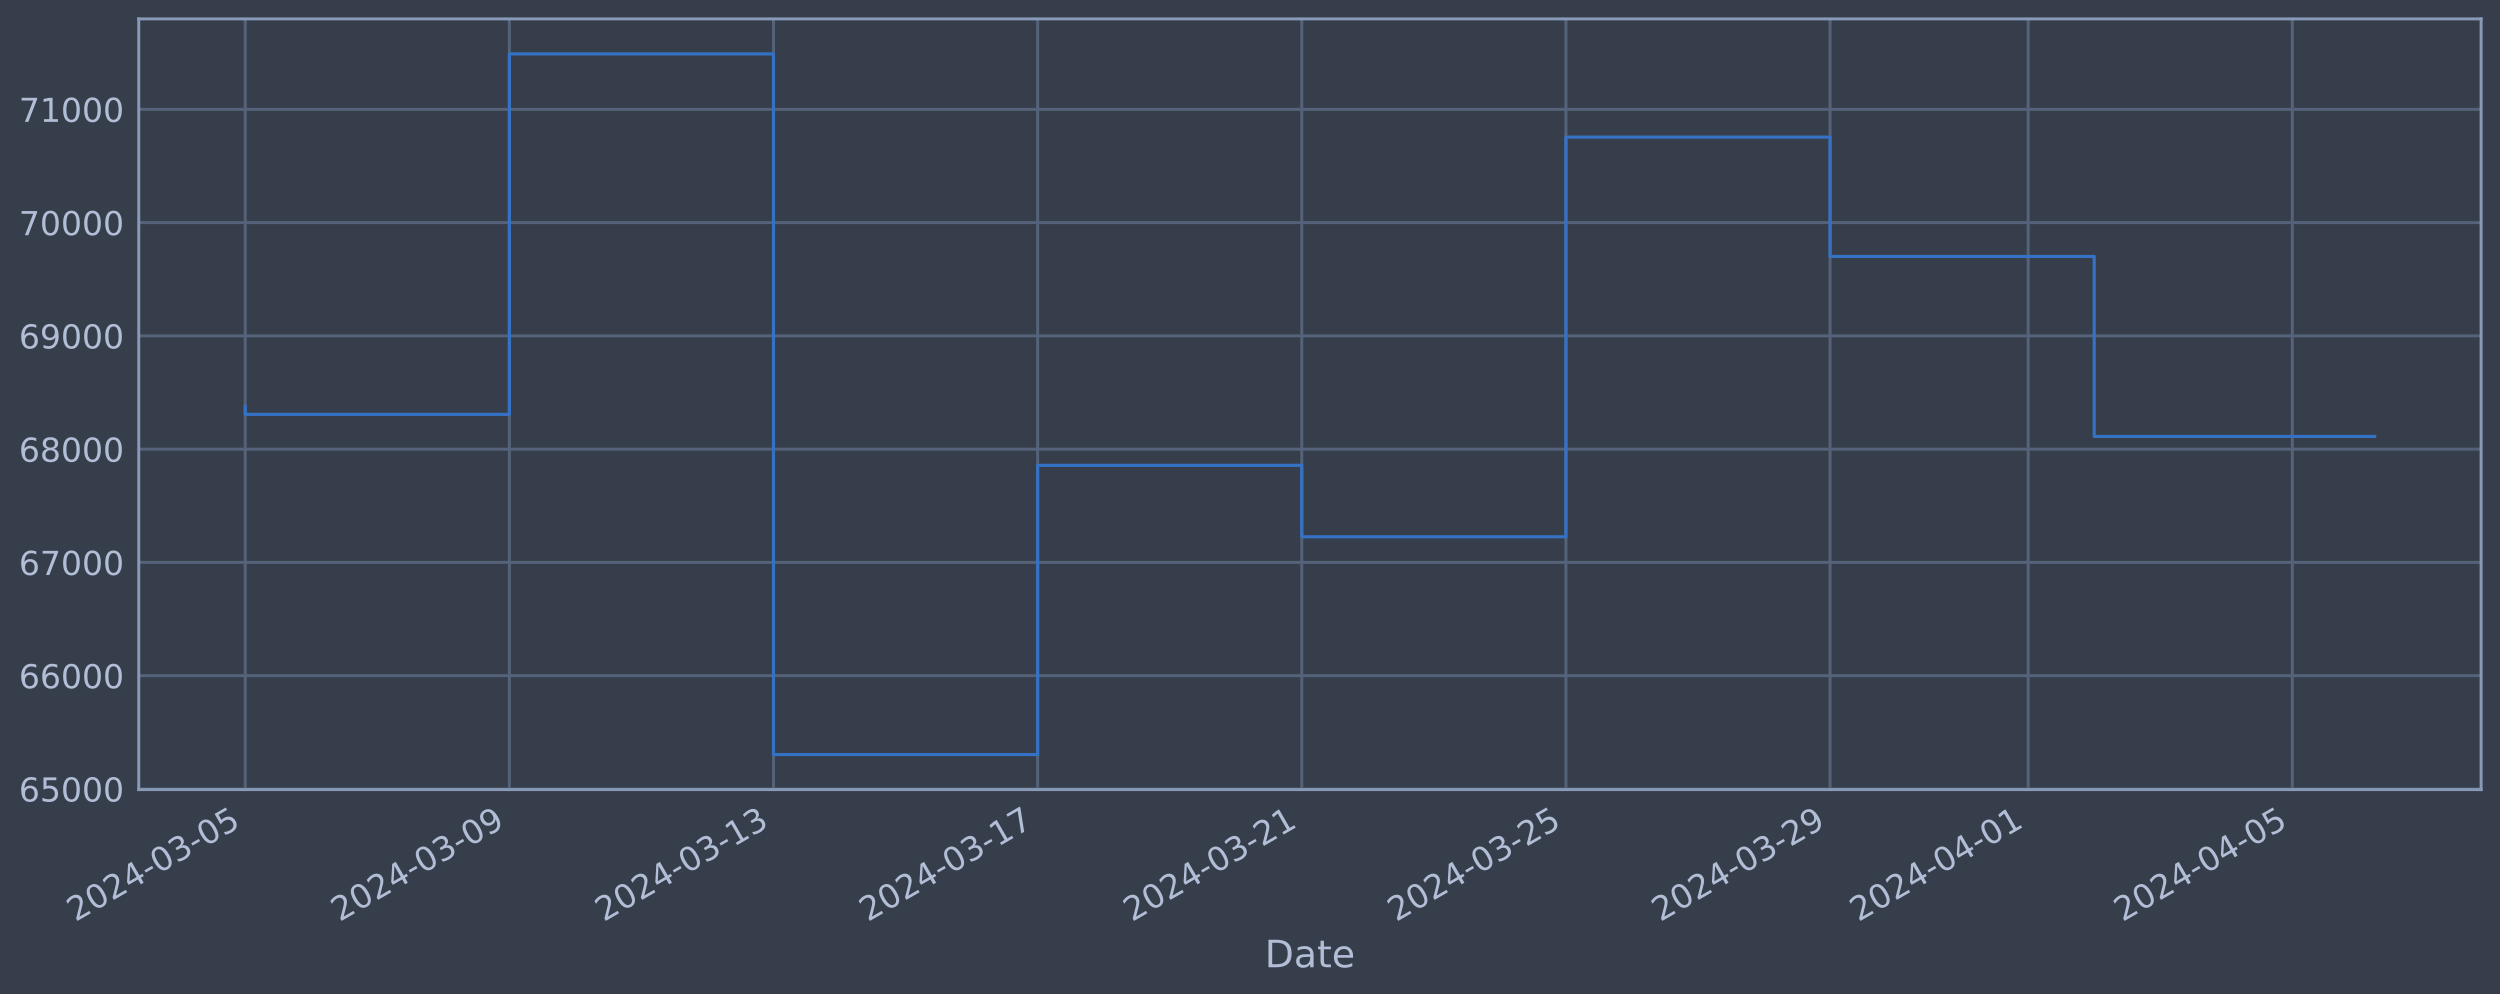
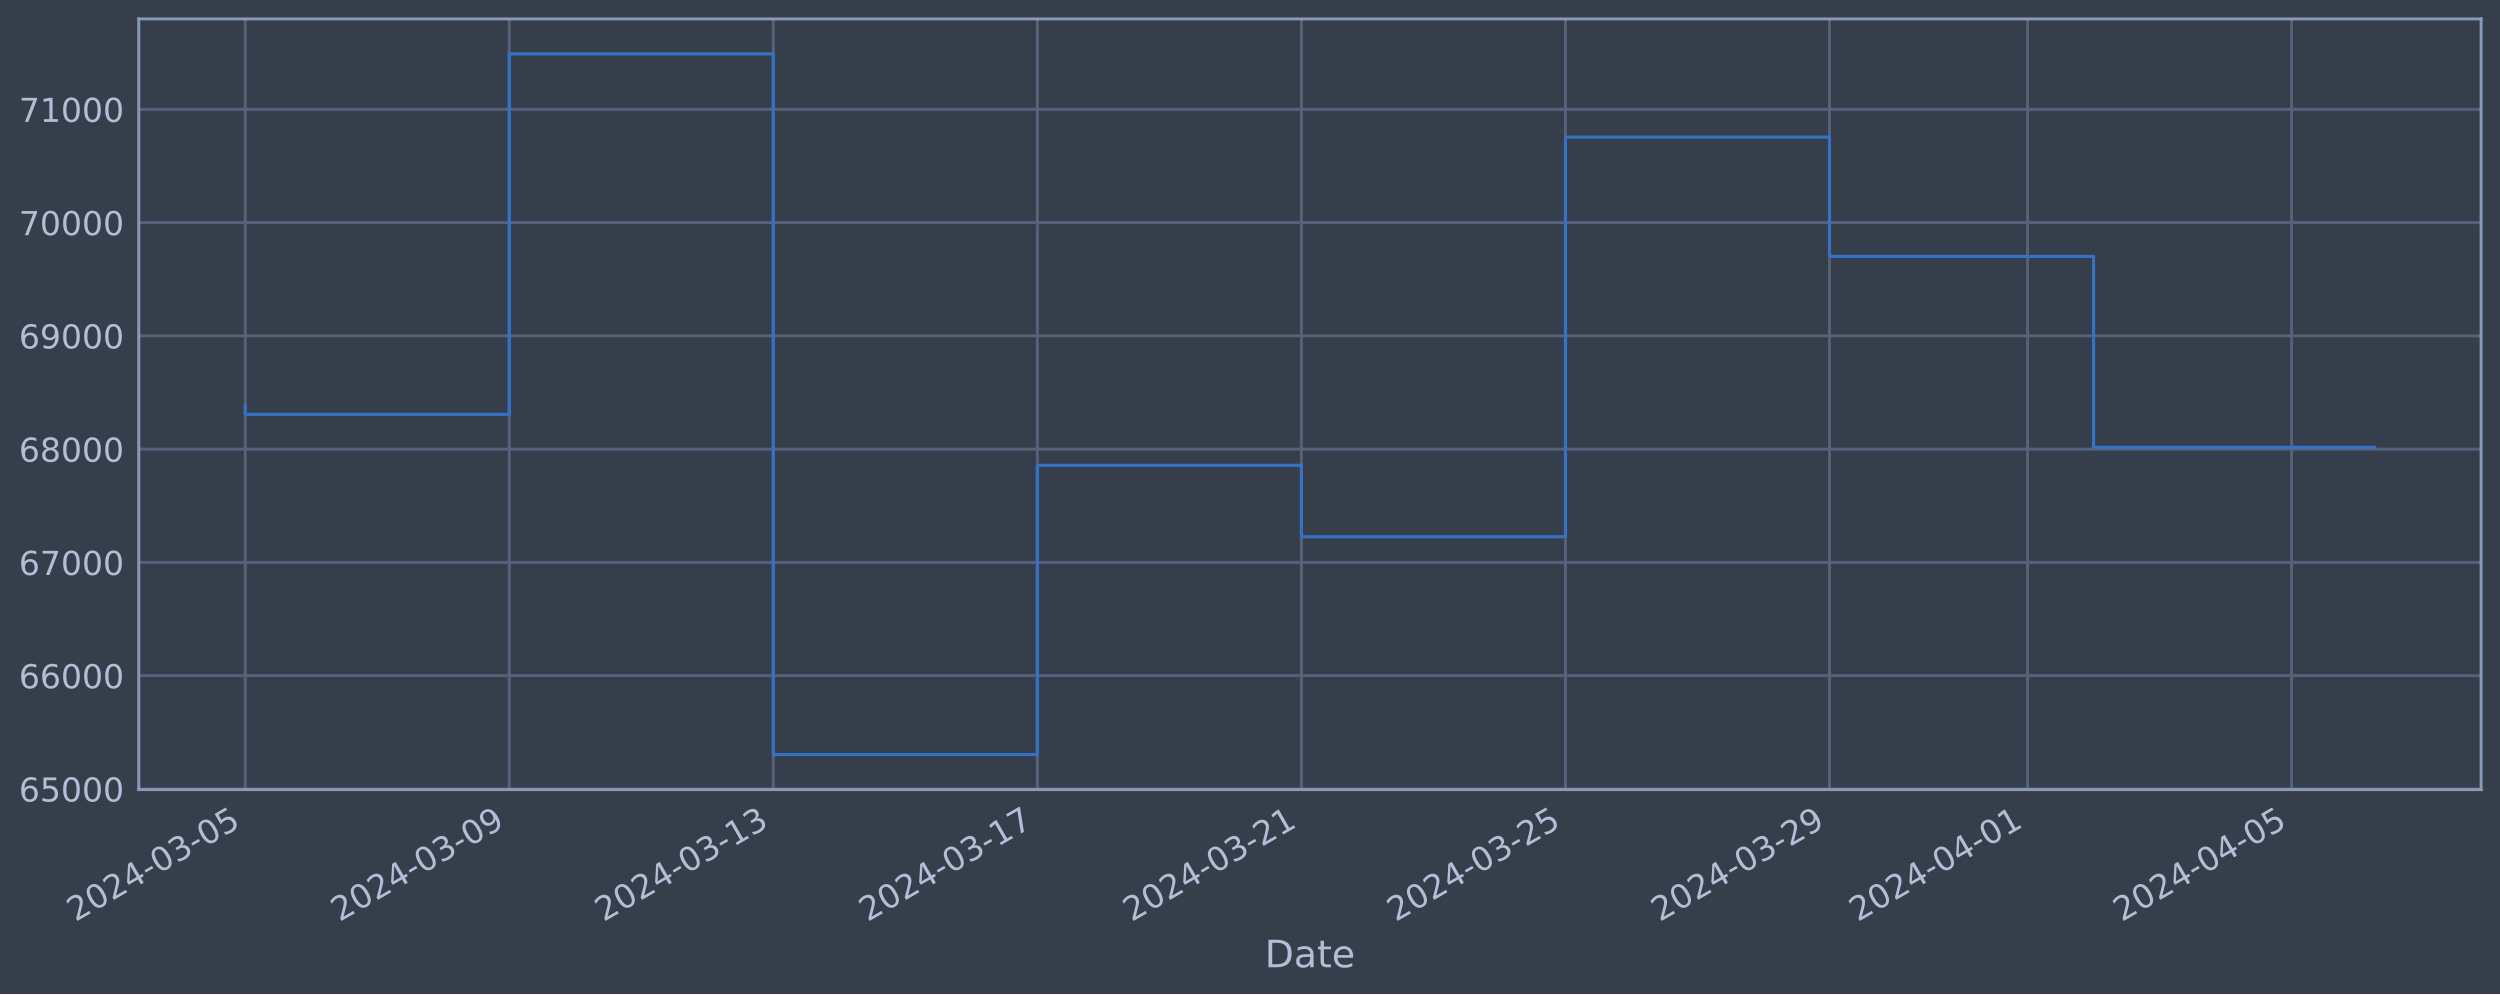
<svg xmlns="http://www.w3.org/2000/svg" xmlns:xlink="http://www.w3.org/1999/xlink" width="952.884pt" height="378.87pt" viewBox="0 0 952.884 378.87" version="1.1">
  <defs>
    <style type="text/css">*{stroke-linejoin: round; stroke-linecap: butt}</style>
  </defs>
  <g id="figure_1">
    <g id="patch_1">
      <path d="M 0 378.87  L 952.884 378.87  L 952.884 0  L 0 0  z " style="fill: #373e4b" />
    </g>
    <g id="axes_1">
      <g id="patch_2">
        <path d="M 52.884 300.96  L 945.684 300.96  L 945.684 7.2  L 52.884 7.2  z " style="fill: #373e4b" />
      </g>
      <g id="matplotlib.axis_1">
        <g id="xtick_1">
          <g id="line2d_1">
-             <path d="M 93.466 300.96  L 93.466 7.2  " clip-path="url(#p02f956e648)" style="fill: none; stroke: #546379; stroke-width: 1.12; stroke-linecap: square" />
+             <path d="M 93.466 300.96  L 93.466 7.2  " clip-path="url(#p329ce4411c)" style="fill: none; stroke: #546379; stroke-width: 1.12; stroke-linecap: square" />
          </g>
          <g id="line2d_2" />
          <g id="text_1">
            <g style="fill: #b1bed6" transform="translate(28.74006 351.4642) rotate(-30) scale(0.126 -0.126)">
              <defs>
                <path id="DejaVuSans-32" d="M 1228 531  L 3431 531  L 3431 0  L 469 0  L 469 531  Q 828 903 1448 1529  Q 2069 2156 2228 2338  Q 2531 2678 2651 2914  Q 2772 3150 2772 3378  Q 2772 3750 2511 3984  Q 2250 4219 1831 4219  Q 1534 4219 1204 4116  Q 875 4013 500 3803  L 500 4441  Q 881 4594 1212 4672  Q 1544 4750 1819 4750  Q 2544 4750 2975 4387  Q 3406 4025 3406 3419  Q 3406 3131 3298 2873  Q 3191 2616 2906 2266  Q 2828 2175 2409 1742  Q 1991 1309 1228 531  z " transform="scale(0.015625)" />
                <path id="DejaVuSans-30" d="M 2034 4250  Q 1547 4250 1301 3770  Q 1056 3291 1056 2328  Q 1056 1369 1301 889  Q 1547 409 2034 409  Q 2525 409 2770 889  Q 3016 1369 3016 2328  Q 3016 3291 2770 3770  Q 2525 4250 2034 4250  z M 2034 4750  Q 2819 4750 3233 4129  Q 3647 3509 3647 2328  Q 3647 1150 3233 529  Q 2819 -91 2034 -91  Q 1250 -91 836 529  Q 422 1150 422 2328  Q 422 3509 836 4129  Q 1250 4750 2034 4750  z " transform="scale(0.015625)" />
                <path id="DejaVuSans-34" d="M 2419 4116  L 825 1625  L 2419 1625  L 2419 4116  z M 2253 4666  L 3047 4666  L 3047 1625  L 3713 1625  L 3713 1100  L 3047 1100  L 3047 0  L 2419 0  L 2419 1100  L 313 1100  L 313 1709  L 2253 4666  z " transform="scale(0.015625)" />
                <path id="DejaVuSans-2d" d="M 313 2009  L 1997 2009  L 1997 1497  L 313 1497  L 313 2009  z " transform="scale(0.015625)" />
                <path id="DejaVuSans-33" d="M 2597 2516  Q 3050 2419 3304 2112  Q 3559 1806 3559 1356  Q 3559 666 3084 287  Q 2609 -91 1734 -91  Q 1441 -91 1130 -33  Q 819 25 488 141  L 488 750  Q 750 597 1062 519  Q 1375 441 1716 441  Q 2309 441 2620 675  Q 2931 909 2931 1356  Q 2931 1769 2642 2001  Q 2353 2234 1838 2234  L 1294 2234  L 1294 2753  L 1863 2753  Q 2328 2753 2575 2939  Q 2822 3125 2822 3475  Q 2822 3834 2567 4026  Q 2313 4219 1838 4219  Q 1578 4219 1281 4162  Q 984 4106 628 3988  L 628 4550  Q 988 4650 1302 4700  Q 1616 4750 1894 4750  Q 2613 4750 3031 4423  Q 3450 4097 3450 3541  Q 3450 3153 3228 2886  Q 3006 2619 2597 2516  z " transform="scale(0.015625)" />
                <path id="DejaVuSans-35" d="M 691 4666  L 3169 4666  L 3169 4134  L 1269 4134  L 1269 2991  Q 1406 3038 1543 3061  Q 1681 3084 1819 3084  Q 2600 3084 3056 2656  Q 3513 2228 3513 1497  Q 3513 744 3044 326  Q 2575 -91 1722 -91  Q 1428 -91 1123 -41  Q 819 9 494 109  L 494 744  Q 775 591 1075 516  Q 1375 441 1709 441  Q 2250 441 2565 725  Q 2881 1009 2881 1497  Q 2881 1984 2565 2268  Q 2250 2553 1709 2553  Q 1456 2553 1204 2497  Q 953 2441 691 2322  L 691 4666  z " transform="scale(0.015625)" />
              </defs>
              <use xlink:href="#DejaVuSans-32" />
              <use xlink:href="#DejaVuSans-30" x="63.623" />
              <use xlink:href="#DejaVuSans-32" x="127.246" />
              <use xlink:href="#DejaVuSans-34" x="190.869" />
              <use xlink:href="#DejaVuSans-2d" x="254.492" />
              <use xlink:href="#DejaVuSans-30" x="290.576" />
              <use xlink:href="#DejaVuSans-33" x="354.199" />
              <use xlink:href="#DejaVuSans-2d" x="417.822" />
              <use xlink:href="#DejaVuSans-30" x="453.906" />
              <use xlink:href="#DejaVuSans-35" x="517.529" />
            </g>
          </g>
        </g>
        <g id="xtick_2">
          <g id="line2d_3">
-             <path d="M 194.144 300.96  L 194.144 7.2  " clip-path="url(#p02f956e648)" style="fill: none; stroke: #546379; stroke-width: 1.12; stroke-linecap: square" />
+             <path d="M 194.109 300.96  L 194.109 7.2  " clip-path="url(#p329ce4411c)" style="fill: none; stroke: #546379; stroke-width: 1.12; stroke-linecap: square" />
          </g>
          <g id="line2d_4" />
          <g id="text_2">
-             <g style="fill: #b1bed6" transform="translate(129.4187 351.4642) rotate(-30) scale(0.126 -0.126)">
+             <g style="fill: #b1bed6" transform="translate(129.3835 351.4642) rotate(-30) scale(0.126 -0.126)">
              <defs>
                <path id="DejaVuSans-39" d="M 703 97  L 703 672  Q 941 559 1184 500  Q 1428 441 1663 441  Q 2288 441 2617 861  Q 2947 1281 2994 2138  Q 2813 1869 2534 1725  Q 2256 1581 1919 1581  Q 1219 1581 811 2004  Q 403 2428 403 3163  Q 403 3881 828 4315  Q 1253 4750 1959 4750  Q 2769 4750 3195 4129  Q 3622 3509 3622 2328  Q 3622 1225 3098 567  Q 2575 -91 1691 -91  Q 1453 -91 1209 -44  Q 966 3 703 97  z M 1959 2075  Q 2384 2075 2632 2365  Q 2881 2656 2881 3163  Q 2881 3666 2632 3958  Q 2384 4250 1959 4250  Q 1534 4250 1286 3958  Q 1038 3666 1038 3163  Q 1038 2656 1286 2365  Q 1534 2075 1959 2075  z " transform="scale(0.015625)" />
              </defs>
              <use xlink:href="#DejaVuSans-32" />
              <use xlink:href="#DejaVuSans-30" x="63.623" />
              <use xlink:href="#DejaVuSans-32" x="127.246" />
              <use xlink:href="#DejaVuSans-34" x="190.869" />
              <use xlink:href="#DejaVuSans-2d" x="254.492" />
              <use xlink:href="#DejaVuSans-30" x="290.576" />
              <use xlink:href="#DejaVuSans-33" x="354.199" />
              <use xlink:href="#DejaVuSans-2d" x="417.822" />
              <use xlink:href="#DejaVuSans-30" x="453.906" />
              <use xlink:href="#DejaVuSans-39" x="517.529" />
            </g>
          </g>
        </g>
        <g id="xtick_3">
          <g id="line2d_5">
-             <path d="M 294.823 300.96  L 294.823 7.2  " clip-path="url(#p02f956e648)" style="fill: none; stroke: #546379; stroke-width: 1.12; stroke-linecap: square" />
+             <path d="M 294.752 300.96  L 294.752 7.2  " clip-path="url(#p329ce4411c)" style="fill: none; stroke: #546379; stroke-width: 1.12; stroke-linecap: square" />
          </g>
          <g id="line2d_6" />
          <g id="text_3">
-             <g style="fill: #b1bed6" transform="translate(230.0973 351.4642) rotate(-30) scale(0.126 -0.126)">
+             <g style="fill: #b1bed6" transform="translate(230.0269 351.4642) rotate(-30) scale(0.126 -0.126)">
              <defs>
                <path id="DejaVuSans-31" d="M 794 531  L 1825 531  L 1825 4091  L 703 3866  L 703 4441  L 1819 4666  L 2450 4666  L 2450 531  L 3481 531  L 3481 0  L 794 0  L 794 531  z " transform="scale(0.015625)" />
              </defs>
              <use xlink:href="#DejaVuSans-32" />
              <use xlink:href="#DejaVuSans-30" x="63.623" />
              <use xlink:href="#DejaVuSans-32" x="127.246" />
              <use xlink:href="#DejaVuSans-34" x="190.869" />
              <use xlink:href="#DejaVuSans-2d" x="254.492" />
              <use xlink:href="#DejaVuSans-30" x="290.576" />
              <use xlink:href="#DejaVuSans-33" x="354.199" />
              <use xlink:href="#DejaVuSans-2d" x="417.822" />
              <use xlink:href="#DejaVuSans-31" x="453.906" />
              <use xlink:href="#DejaVuSans-33" x="517.529" />
            </g>
          </g>
        </g>
        <g id="xtick_4">
          <g id="line2d_7">
-             <path d="M 395.501 300.96  L 395.501 7.2  " clip-path="url(#p02f956e648)" style="fill: none; stroke: #546379; stroke-width: 1.12; stroke-linecap: square" />
+             <path d="M 395.396 300.96  L 395.396 7.2  " clip-path="url(#p329ce4411c)" style="fill: none; stroke: #546379; stroke-width: 1.12; stroke-linecap: square" />
          </g>
          <g id="line2d_8" />
          <g id="text_4">
-             <g style="fill: #b1bed6" transform="translate(330.7759 351.4642) rotate(-30) scale(0.126 -0.126)">
+             <g style="fill: #b1bed6" transform="translate(330.6703 351.4642) rotate(-30) scale(0.126 -0.126)">
              <defs>
                <path id="DejaVuSans-37" d="M 525 4666  L 3525 4666  L 3525 4397  L 1831 0  L 1172 0  L 2766 4134  L 525 4134  L 525 4666  z " transform="scale(0.015625)" />
              </defs>
              <use xlink:href="#DejaVuSans-32" />
              <use xlink:href="#DejaVuSans-30" x="63.623" />
              <use xlink:href="#DejaVuSans-32" x="127.246" />
              <use xlink:href="#DejaVuSans-34" x="190.869" />
              <use xlink:href="#DejaVuSans-2d" x="254.492" />
              <use xlink:href="#DejaVuSans-30" x="290.576" />
              <use xlink:href="#DejaVuSans-33" x="354.199" />
              <use xlink:href="#DejaVuSans-2d" x="417.822" />
              <use xlink:href="#DejaVuSans-31" x="453.906" />
              <use xlink:href="#DejaVuSans-37" x="517.529" />
            </g>
          </g>
        </g>
        <g id="xtick_5">
          <g id="line2d_9">
-             <path d="M 496.18 300.96  L 496.18 7.2  " clip-path="url(#p02f956e648)" style="fill: none; stroke: #546379; stroke-width: 1.12; stroke-linecap: square" />
+             <path d="M 496.039 300.96  L 496.039 7.2  " clip-path="url(#p329ce4411c)" style="fill: none; stroke: #546379; stroke-width: 1.12; stroke-linecap: square" />
          </g>
          <g id="line2d_10" />
          <g id="text_5">
-             <g style="fill: #b1bed6" transform="translate(431.4546 351.4642) rotate(-30) scale(0.126 -0.126)">
+             <g style="fill: #b1bed6" transform="translate(431.3137 351.4642) rotate(-30) scale(0.126 -0.126)">
              <use xlink:href="#DejaVuSans-32" />
              <use xlink:href="#DejaVuSans-30" x="63.623" />
              <use xlink:href="#DejaVuSans-32" x="127.246" />
              <use xlink:href="#DejaVuSans-34" x="190.869" />
              <use xlink:href="#DejaVuSans-2d" x="254.492" />
              <use xlink:href="#DejaVuSans-30" x="290.576" />
              <use xlink:href="#DejaVuSans-33" x="354.199" />
              <use xlink:href="#DejaVuSans-2d" x="417.822" />
              <use xlink:href="#DejaVuSans-32" x="453.906" />
              <use xlink:href="#DejaVuSans-31" x="517.529" />
            </g>
          </g>
        </g>
        <g id="xtick_6">
          <g id="line2d_11">
-             <path d="M 596.859 300.96  L 596.859 7.2  " clip-path="url(#p02f956e648)" style="fill: none; stroke: #546379; stroke-width: 1.12; stroke-linecap: square" />
+             <path d="M 596.683 300.96  L 596.683 7.2  " clip-path="url(#p329ce4411c)" style="fill: none; stroke: #546379; stroke-width: 1.12; stroke-linecap: square" />
          </g>
          <g id="line2d_12" />
          <g id="text_6">
-             <g style="fill: #b1bed6" transform="translate(532.1332 351.4642) rotate(-30) scale(0.126 -0.126)">
+             <g style="fill: #b1bed6" transform="translate(531.9571 351.4642) rotate(-30) scale(0.126 -0.126)">
              <use xlink:href="#DejaVuSans-32" />
              <use xlink:href="#DejaVuSans-30" x="63.623" />
              <use xlink:href="#DejaVuSans-32" x="127.246" />
              <use xlink:href="#DejaVuSans-34" x="190.869" />
              <use xlink:href="#DejaVuSans-2d" x="254.492" />
              <use xlink:href="#DejaVuSans-30" x="290.576" />
              <use xlink:href="#DejaVuSans-33" x="354.199" />
              <use xlink:href="#DejaVuSans-2d" x="417.822" />
              <use xlink:href="#DejaVuSans-32" x="453.906" />
              <use xlink:href="#DejaVuSans-35" x="517.529" />
            </g>
          </g>
        </g>
        <g id="xtick_7">
          <g id="line2d_13">
-             <path d="M 697.537 300.96  L 697.537 7.2  " clip-path="url(#p02f956e648)" style="fill: none; stroke: #546379; stroke-width: 1.12; stroke-linecap: square" />
+             <path d="M 697.326 300.96  L 697.326 7.2  " clip-path="url(#p329ce4411c)" style="fill: none; stroke: #546379; stroke-width: 1.12; stroke-linecap: square" />
          </g>
          <g id="line2d_14" />
          <g id="text_7">
-             <g style="fill: #b1bed6" transform="translate(632.8118 351.4642) rotate(-30) scale(0.126 -0.126)">
+             <g style="fill: #b1bed6" transform="translate(632.6005 351.4642) rotate(-30) scale(0.126 -0.126)">
              <use xlink:href="#DejaVuSans-32" />
              <use xlink:href="#DejaVuSans-30" x="63.623" />
              <use xlink:href="#DejaVuSans-32" x="127.246" />
              <use xlink:href="#DejaVuSans-34" x="190.869" />
              <use xlink:href="#DejaVuSans-2d" x="254.492" />
              <use xlink:href="#DejaVuSans-30" x="290.576" />
              <use xlink:href="#DejaVuSans-33" x="354.199" />
              <use xlink:href="#DejaVuSans-2d" x="417.822" />
              <use xlink:href="#DejaVuSans-32" x="453.906" />
              <use xlink:href="#DejaVuSans-39" x="517.529" />
            </g>
          </g>
        </g>
        <g id="xtick_8">
          <g id="line2d_15">
-             <path d="M 773.046 300.96  L 773.046 7.2  " clip-path="url(#p02f956e648)" style="fill: none; stroke: #546379; stroke-width: 1.12; stroke-linecap: square" />
+             <path d="M 772.809 300.96  L 772.809 7.2  " clip-path="url(#p329ce4411c)" style="fill: none; stroke: #546379; stroke-width: 1.12; stroke-linecap: square" />
          </g>
          <g id="line2d_16" />
          <g id="text_8">
-             <g style="fill: #b1bed6" transform="translate(708.3208 351.4642) rotate(-30) scale(0.126 -0.126)">
+             <g style="fill: #b1bed6" transform="translate(708.0831 351.4642) rotate(-30) scale(0.126 -0.126)">
              <use xlink:href="#DejaVuSans-32" />
              <use xlink:href="#DejaVuSans-30" x="63.623" />
              <use xlink:href="#DejaVuSans-32" x="127.246" />
              <use xlink:href="#DejaVuSans-34" x="190.869" />
              <use xlink:href="#DejaVuSans-2d" x="254.492" />
              <use xlink:href="#DejaVuSans-30" x="290.576" />
              <use xlink:href="#DejaVuSans-34" x="354.199" />
              <use xlink:href="#DejaVuSans-2d" x="417.822" />
              <use xlink:href="#DejaVuSans-30" x="453.906" />
              <use xlink:href="#DejaVuSans-31" x="517.529" />
            </g>
          </g>
        </g>
        <g id="xtick_9">
          <g id="line2d_17">
-             <path d="M 873.725 300.96  L 873.725 7.2  " clip-path="url(#p02f956e648)" style="fill: none; stroke: #546379; stroke-width: 1.12; stroke-linecap: square" />
+             <path d="M 873.452 300.96  L 873.452 7.2  " clip-path="url(#p329ce4411c)" style="fill: none; stroke: #546379; stroke-width: 1.12; stroke-linecap: square" />
          </g>
          <g id="line2d_18" />
          <g id="text_9">
-             <g style="fill: #b1bed6" transform="translate(808.9994 351.4642) rotate(-30) scale(0.126 -0.126)">
+             <g style="fill: #b1bed6" transform="translate(808.7265 351.4642) rotate(-30) scale(0.126 -0.126)">
              <use xlink:href="#DejaVuSans-32" />
              <use xlink:href="#DejaVuSans-30" x="63.623" />
              <use xlink:href="#DejaVuSans-32" x="127.246" />
              <use xlink:href="#DejaVuSans-34" x="190.869" />
              <use xlink:href="#DejaVuSans-2d" x="254.492" />
              <use xlink:href="#DejaVuSans-30" x="290.576" />
              <use xlink:href="#DejaVuSans-34" x="354.199" />
              <use xlink:href="#DejaVuSans-2d" x="417.822" />
              <use xlink:href="#DejaVuSans-30" x="453.906" />
              <use xlink:href="#DejaVuSans-35" x="517.529" />
            </g>
          </g>
        </g>
        <g id="text_10">
          <g style="fill: #b1bed6" transform="translate(482.0746 368.6753) scale(0.144 -0.144)">
            <defs>
              <path id="DejaVuSans-44" d="M 1259 4147  L 1259 519  L 2022 519  Q 2988 519 3436 956  Q 3884 1394 3884 2338  Q 3884 3275 3436 3711  Q 2988 4147 2022 4147  L 1259 4147  z M 628 4666  L 1925 4666  Q 3281 4666 3915 4102  Q 4550 3538 4550 2338  Q 4550 1131 3912 565  Q 3275 0 1925 0  L 628 0  L 628 4666  z " transform="scale(0.015625)" />
              <path id="DejaVuSans-61" d="M 2194 1759  Q 1497 1759 1228 1600  Q 959 1441 959 1056  Q 959 750 1161 570  Q 1363 391 1709 391  Q 2188 391 2477 730  Q 2766 1069 2766 1631  L 2766 1759  L 2194 1759  z M 3341 1997  L 3341 0  L 2766 0  L 2766 531  Q 2569 213 2275 61  Q 1981 -91 1556 -91  Q 1019 -91 701 211  Q 384 513 384 1019  Q 384 1609 779 1909  Q 1175 2209 1959 2209  L 2766 2209  L 2766 2266  Q 2766 2663 2505 2880  Q 2244 3097 1772 3097  Q 1472 3097 1187 3025  Q 903 2953 641 2809  L 641 3341  Q 956 3463 1253 3523  Q 1550 3584 1831 3584  Q 2591 3584 2966 3190  Q 3341 2797 3341 1997  z " transform="scale(0.015625)" />
              <path id="DejaVuSans-74" d="M 1172 4494  L 1172 3500  L 2356 3500  L 2356 3053  L 1172 3053  L 1172 1153  Q 1172 725 1289 603  Q 1406 481 1766 481  L 2356 481  L 2356 0  L 1766 0  Q 1100 0 847 248  Q 594 497 594 1153  L 594 3053  L 172 3053  L 172 3500  L 594 3500  L 594 4494  L 1172 4494  z " transform="scale(0.015625)" />
              <path id="DejaVuSans-65" d="M 3597 1894  L 3597 1613  L 953 1613  Q 991 1019 1311 708  Q 1631 397 2203 397  Q 2534 397 2845 478  Q 3156 559 3463 722  L 3463 178  Q 3153 47 2828 -22  Q 2503 -91 2169 -91  Q 1331 -91 842 396  Q 353 884 353 1716  Q 353 2575 817 3079  Q 1281 3584 2069 3584  Q 2775 3584 3186 3129  Q 3597 2675 3597 1894  z M 3022 2063  Q 3016 2534 2758 2815  Q 2500 3097 2075 3097  Q 1594 3097 1305 2825  Q 1016 2553 972 2059  L 3022 2063  z " transform="scale(0.015625)" />
            </defs>
            <use xlink:href="#DejaVuSans-44" />
            <use xlink:href="#DejaVuSans-61" x="77.002" />
            <use xlink:href="#DejaVuSans-74" x="138.281" />
            <use xlink:href="#DejaVuSans-65" x="177.49" />
          </g>
        </g>
      </g>
      <g id="matplotlib.axis_2">
        <g id="ytick_1">
          <g id="line2d_19">
-             <path d="M 52.884 300.718  L 945.684 300.718  " clip-path="url(#p02f956e648)" style="fill: none; stroke: #546379; stroke-width: 1.12; stroke-linecap: square" />
+             <path d="M 52.884 300.718  L 945.684 300.718  " clip-path="url(#p329ce4411c)" style="fill: none; stroke: #546379; stroke-width: 1.12; stroke-linecap: square" />
          </g>
          <g id="line2d_20" />
          <g id="text_11">
            <g style="fill: #b1bed6" transform="translate(7.2 305.5049) scale(0.126 -0.126)">
              <defs>
                <path id="DejaVuSans-36" d="M 2113 2584  Q 1688 2584 1439 2293  Q 1191 2003 1191 1497  Q 1191 994 1439 701  Q 1688 409 2113 409  Q 2538 409 2786 701  Q 3034 994 3034 1497  Q 3034 2003 2786 2293  Q 2538 2584 2113 2584  z M 3366 4563  L 3366 3988  Q 3128 4100 2886 4159  Q 2644 4219 2406 4219  Q 1781 4219 1451 3797  Q 1122 3375 1075 2522  Q 1259 2794 1537 2939  Q 1816 3084 2150 3084  Q 2853 3084 3261 2657  Q 3669 2231 3669 1497  Q 3669 778 3244 343  Q 2819 -91 2113 -91  Q 1303 -91 875 529  Q 447 1150 447 2328  Q 447 3434 972 4092  Q 1497 4750 2381 4750  Q 2619 4750 2861 4703  Q 3103 4656 3366 4563  z " transform="scale(0.015625)" />
              </defs>
              <use xlink:href="#DejaVuSans-36" />
              <use xlink:href="#DejaVuSans-35" x="63.623" />
              <use xlink:href="#DejaVuSans-30" x="127.246" />
              <use xlink:href="#DejaVuSans-30" x="190.869" />
              <use xlink:href="#DejaVuSans-30" x="254.492" />
            </g>
          </g>
        </g>
        <g id="ytick_2">
          <g id="line2d_21">
-             <path d="M 52.884 257.544  L 945.684 257.544  " clip-path="url(#p02f956e648)" style="fill: none; stroke: #546379; stroke-width: 1.12; stroke-linecap: square" />
+             <path d="M 52.884 257.544  L 945.684 257.544  " clip-path="url(#p329ce4411c)" style="fill: none; stroke: #546379; stroke-width: 1.12; stroke-linecap: square" />
          </g>
          <g id="line2d_22" />
          <g id="text_12">
            <g style="fill: #b1bed6" transform="translate(7.2 262.331) scale(0.126 -0.126)">
              <use xlink:href="#DejaVuSans-36" />
              <use xlink:href="#DejaVuSans-36" x="63.623" />
              <use xlink:href="#DejaVuSans-30" x="127.246" />
              <use xlink:href="#DejaVuSans-30" x="190.869" />
              <use xlink:href="#DejaVuSans-30" x="254.492" />
            </g>
          </g>
        </g>
        <g id="ytick_3">
          <g id="line2d_23">
-             <path d="M 52.884 214.37  L 945.684 214.37  " clip-path="url(#p02f956e648)" style="fill: none; stroke: #546379; stroke-width: 1.12; stroke-linecap: square" />
+             <path d="M 52.884 214.37  L 945.684 214.37  " clip-path="url(#p329ce4411c)" style="fill: none; stroke: #546379; stroke-width: 1.12; stroke-linecap: square" />
          </g>
          <g id="line2d_24" />
          <g id="text_13">
            <g style="fill: #b1bed6" transform="translate(7.2 219.157) scale(0.126 -0.126)">
              <use xlink:href="#DejaVuSans-36" />
              <use xlink:href="#DejaVuSans-37" x="63.623" />
              <use xlink:href="#DejaVuSans-30" x="127.246" />
              <use xlink:href="#DejaVuSans-30" x="190.869" />
              <use xlink:href="#DejaVuSans-30" x="254.492" />
            </g>
          </g>
        </g>
        <g id="ytick_4">
          <g id="line2d_25">
-             <path d="M 52.884 171.196  L 945.684 171.196  " clip-path="url(#p02f956e648)" style="fill: none; stroke: #546379; stroke-width: 1.12; stroke-linecap: square" />
+             <path d="M 52.884 171.196  L 945.684 171.196  " clip-path="url(#p329ce4411c)" style="fill: none; stroke: #546379; stroke-width: 1.12; stroke-linecap: square" />
          </g>
          <g id="line2d_26" />
          <g id="text_14">
            <g style="fill: #b1bed6" transform="translate(7.2 175.9831) scale(0.126 -0.126)">
              <defs>
                <path id="DejaVuSans-38" d="M 2034 2216  Q 1584 2216 1326 1975  Q 1069 1734 1069 1313  Q 1069 891 1326 650  Q 1584 409 2034 409  Q 2484 409 2743 651  Q 3003 894 3003 1313  Q 3003 1734 2745 1975  Q 2488 2216 2034 2216  z M 1403 2484  Q 997 2584 770 2862  Q 544 3141 544 3541  Q 544 4100 942 4425  Q 1341 4750 2034 4750  Q 2731 4750 3128 4425  Q 3525 4100 3525 3541  Q 3525 3141 3298 2862  Q 3072 2584 2669 2484  Q 3125 2378 3379 2068  Q 3634 1759 3634 1313  Q 3634 634 3220 271  Q 2806 -91 2034 -91  Q 1263 -91 848 271  Q 434 634 434 1313  Q 434 1759 690 2068  Q 947 2378 1403 2484  z M 1172 3481  Q 1172 3119 1398 2916  Q 1625 2713 2034 2713  Q 2441 2713 2670 2916  Q 2900 3119 2900 3481  Q 2900 3844 2670 4047  Q 2441 4250 2034 4250  Q 1625 4250 1398 4047  Q 1172 3844 1172 3481  z " transform="scale(0.015625)" />
              </defs>
              <use xlink:href="#DejaVuSans-36" />
              <use xlink:href="#DejaVuSans-38" x="63.623" />
              <use xlink:href="#DejaVuSans-30" x="127.246" />
              <use xlink:href="#DejaVuSans-30" x="190.869" />
              <use xlink:href="#DejaVuSans-30" x="254.492" />
            </g>
          </g>
        </g>
        <g id="ytick_5">
          <g id="line2d_27">
-             <path d="M 52.884 128.022  L 945.684 128.022  " clip-path="url(#p02f956e648)" style="fill: none; stroke: #546379; stroke-width: 1.12; stroke-linecap: square" />
+             <path d="M 52.884 128.022  L 945.684 128.022  " clip-path="url(#p329ce4411c)" style="fill: none; stroke: #546379; stroke-width: 1.12; stroke-linecap: square" />
          </g>
          <g id="line2d_28" />
          <g id="text_15">
            <g style="fill: #b1bed6" transform="translate(7.2 132.8092) scale(0.126 -0.126)">
              <use xlink:href="#DejaVuSans-36" />
              <use xlink:href="#DejaVuSans-39" x="63.623" />
              <use xlink:href="#DejaVuSans-30" x="127.246" />
              <use xlink:href="#DejaVuSans-30" x="190.869" />
              <use xlink:href="#DejaVuSans-30" x="254.492" />
            </g>
          </g>
        </g>
        <g id="ytick_6">
          <g id="line2d_29">
-             <path d="M 52.884 84.848  L 945.684 84.848  " clip-path="url(#p02f956e648)" style="fill: none; stroke: #546379; stroke-width: 1.12; stroke-linecap: square" />
+             <path d="M 52.884 84.848  L 945.684 84.848  " clip-path="url(#p329ce4411c)" style="fill: none; stroke: #546379; stroke-width: 1.12; stroke-linecap: square" />
          </g>
          <g id="line2d_30" />
          <g id="text_16">
            <g style="fill: #b1bed6" transform="translate(7.2 89.63523) scale(0.126 -0.126)">
              <use xlink:href="#DejaVuSans-37" />
              <use xlink:href="#DejaVuSans-30" x="63.623" />
              <use xlink:href="#DejaVuSans-30" x="127.246" />
              <use xlink:href="#DejaVuSans-30" x="190.869" />
              <use xlink:href="#DejaVuSans-30" x="254.492" />
            </g>
          </g>
        </g>
        <g id="ytick_7">
          <g id="line2d_31">
-             <path d="M 52.884 41.674  L 945.684 41.674  " clip-path="url(#p02f956e648)" style="fill: none; stroke: #546379; stroke-width: 1.12; stroke-linecap: square" />
+             <path d="M 52.884 41.674  L 945.684 41.674  " clip-path="url(#p329ce4411c)" style="fill: none; stroke: #546379; stroke-width: 1.12; stroke-linecap: square" />
          </g>
          <g id="line2d_32" />
          <g id="text_17">
            <g style="fill: #b1bed6" transform="translate(7.2 46.4613) scale(0.126 -0.126)">
              <use xlink:href="#DejaVuSans-37" />
              <use xlink:href="#DejaVuSans-31" x="63.623" />
              <use xlink:href="#DejaVuSans-30" x="127.246" />
              <use xlink:href="#DejaVuSans-30" x="190.869" />
              <use xlink:href="#DejaVuSans-30" x="254.492" />
            </g>
          </g>
        </g>
      </g>
      <g id="line2d_33">
-         <path d="M 93.466 154.891  L 93.466 157.946  L 194.144 157.946  L 194.144 20.553  L 294.823 20.553  L 294.823 287.607  L 395.501 287.607  L 395.501 177.362  L 496.18 177.362  L 496.18 204.598  L 596.859 204.598  L 596.859 52.265  L 697.537 52.265  L 697.537 97.744  L 798.216 97.744  L 798.216 166.355  L 905.102 166.355  " clip-path="url(#p02f956e648)" style="fill: none; stroke: #3572c6; stroke-width: 1.2; stroke-linecap: square" />
+         <path d="M 93.466 154.891  L 93.466 157.946  L 194.109 157.946  L 194.109 20.553  L 294.752 20.553  L 294.752 287.607  L 395.396 287.607  L 395.396 177.362  L 496.039 177.362  L 496.039 204.598  L 596.683 204.598  L 596.683 52.265  L 697.326 52.265  L 697.326 97.744  L 797.969 97.744  L 797.969 170.493  L 905.102 170.493  " clip-path="url(#p329ce4411c)" style="fill: none; stroke: #3572c6; stroke-width: 1.2; stroke-linecap: square" />
      </g>
      <g id="patch_3">
        <path d="M 52.884 300.96  L 52.884 7.2  " style="fill: none; stroke: #899ab8; stroke-width: 1.12; stroke-linejoin: miter; stroke-linecap: square" />
      </g>
      <g id="patch_4">
        <path d="M 945.684 300.96  L 945.684 7.2  " style="fill: none; stroke: #899ab8; stroke-width: 1.12; stroke-linejoin: miter; stroke-linecap: square" />
      </g>
      <g id="patch_5">
        <path d="M 52.884 300.96  L 945.684 300.96  " style="fill: none; stroke: #899ab8; stroke-width: 1.12; stroke-linejoin: miter; stroke-linecap: square" />
      </g>
      <g id="patch_6">
        <path d="M 52.884 7.2  L 945.684 7.2  " style="fill: none; stroke: #899ab8; stroke-width: 1.12; stroke-linejoin: miter; stroke-linecap: square" />
      </g>
    </g>
  </g>
  <defs>
-     <clipPath id="p02f956e648">
+     <clipPath id="p329ce4411c">
      <rect x="52.884" y="7.2" width="892.8" height="293.76" />
    </clipPath>
  </defs>
</svg>
